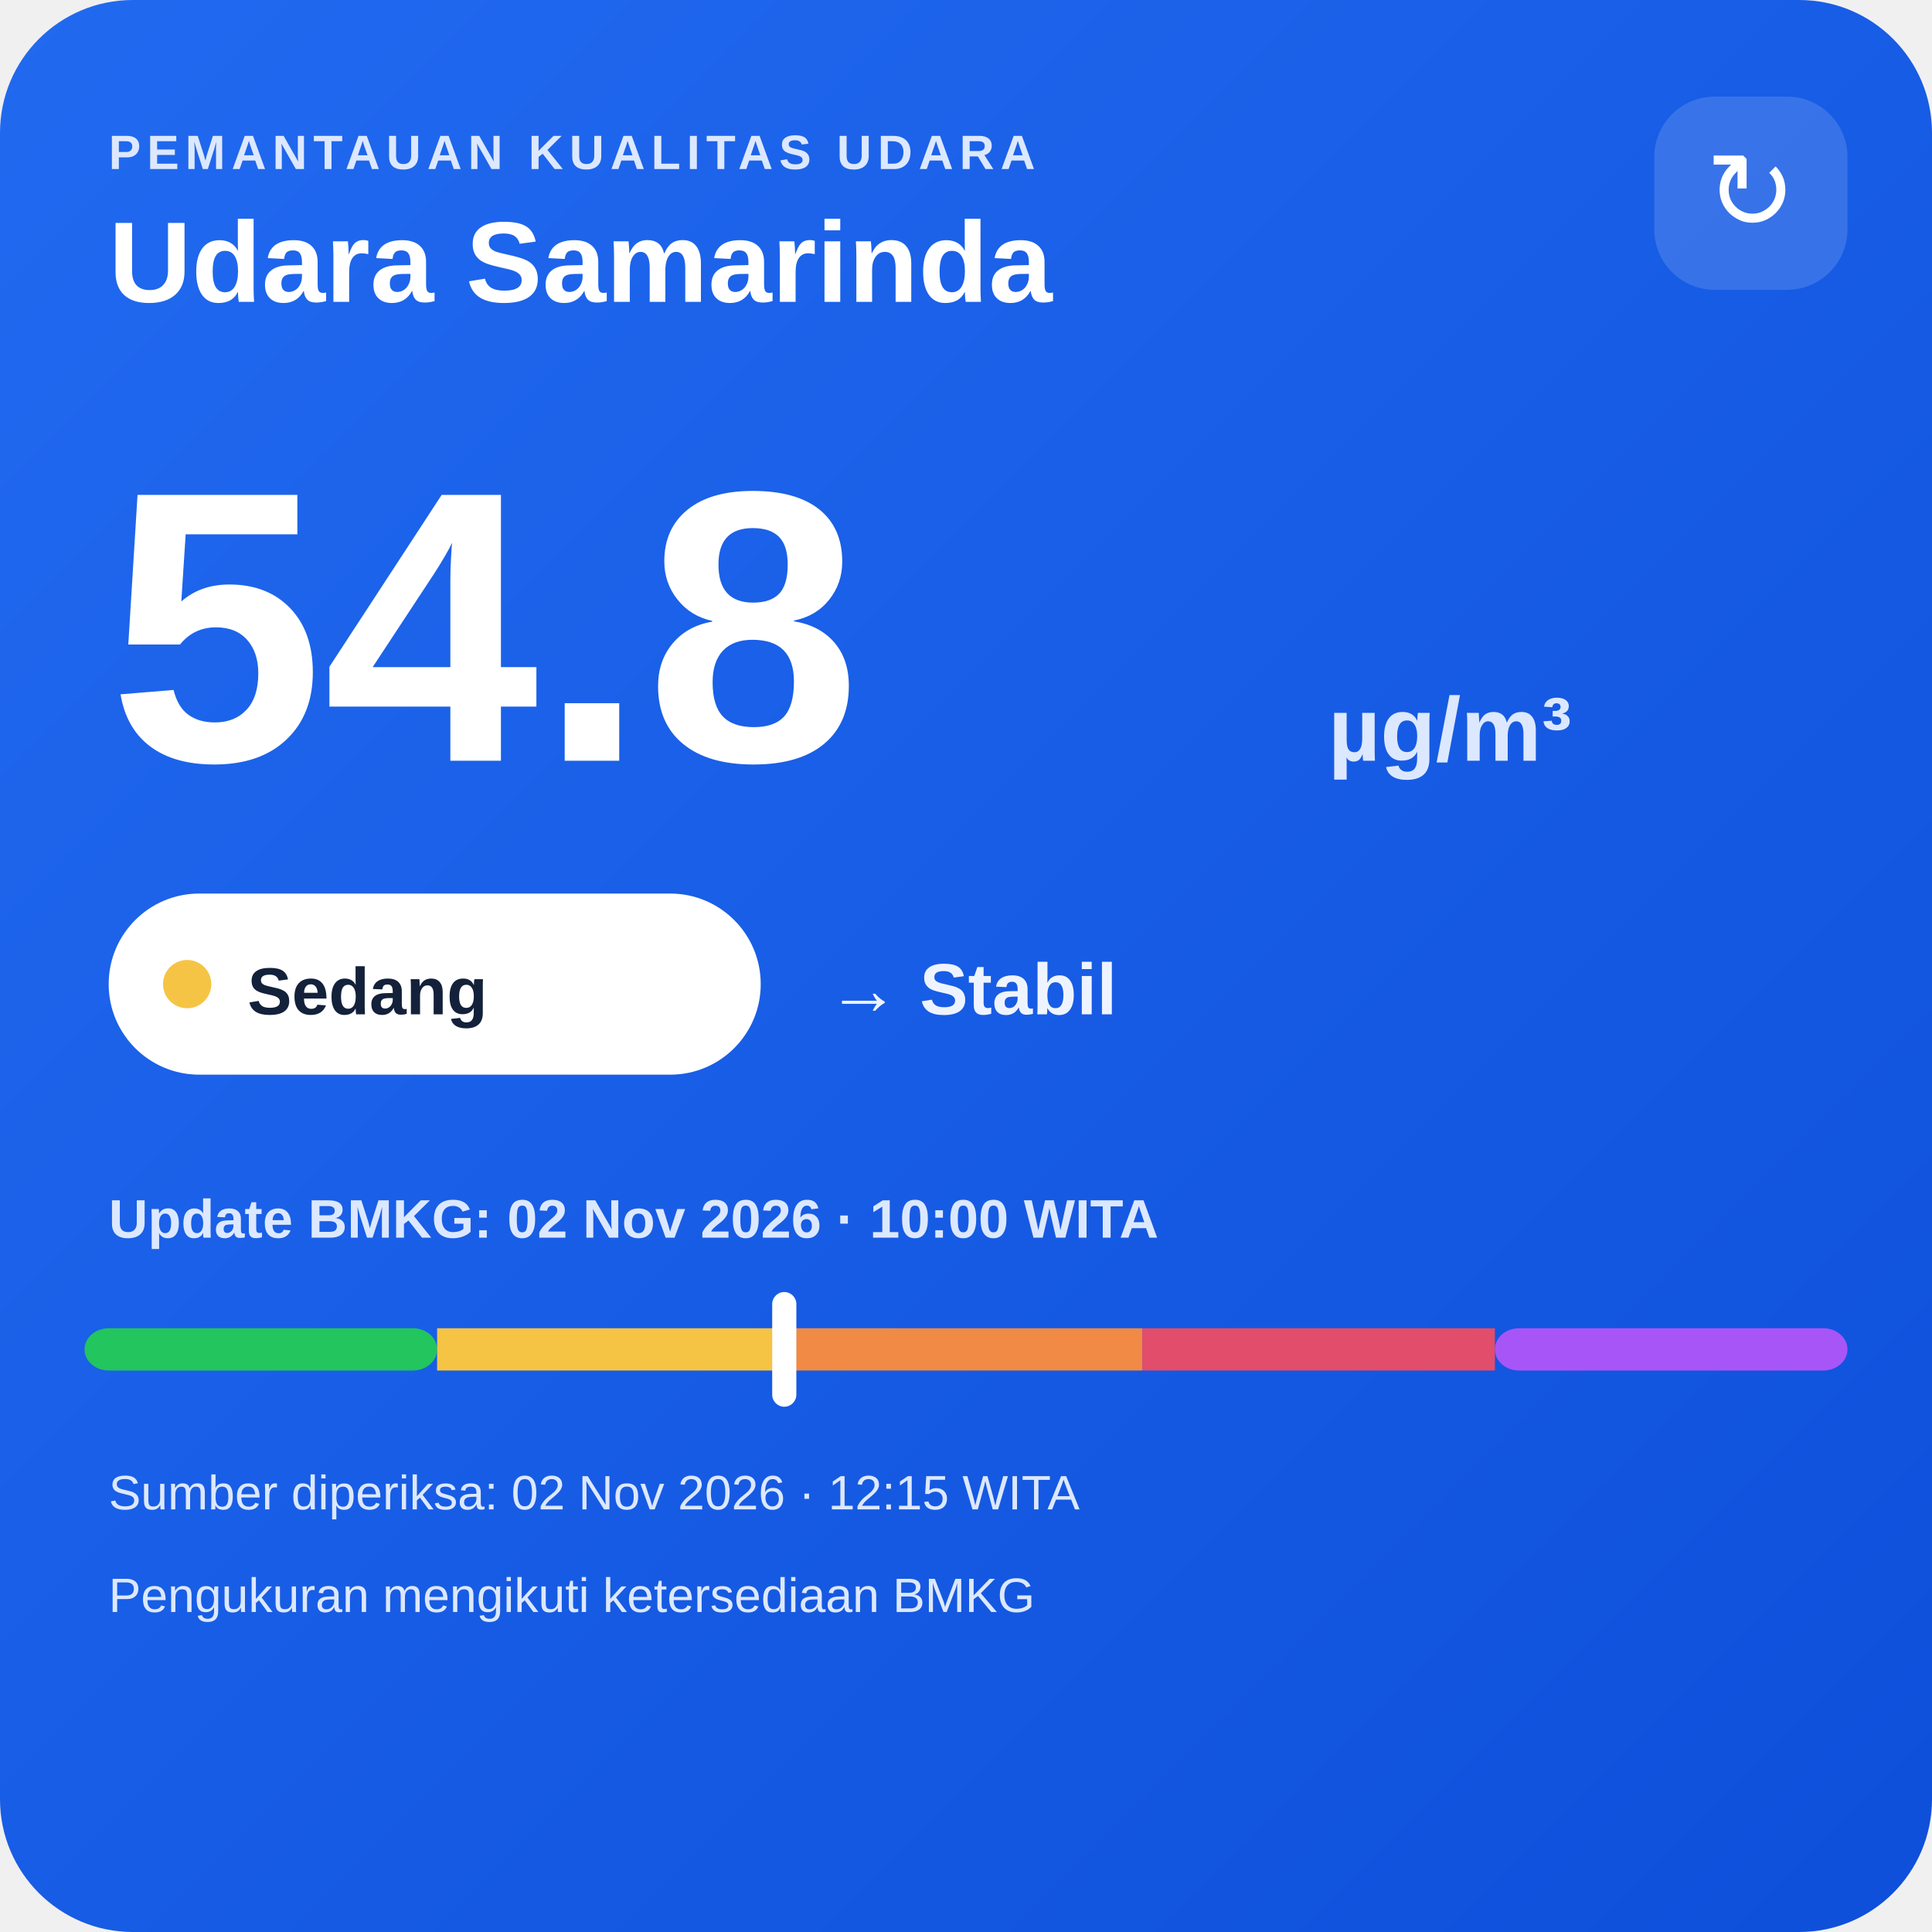
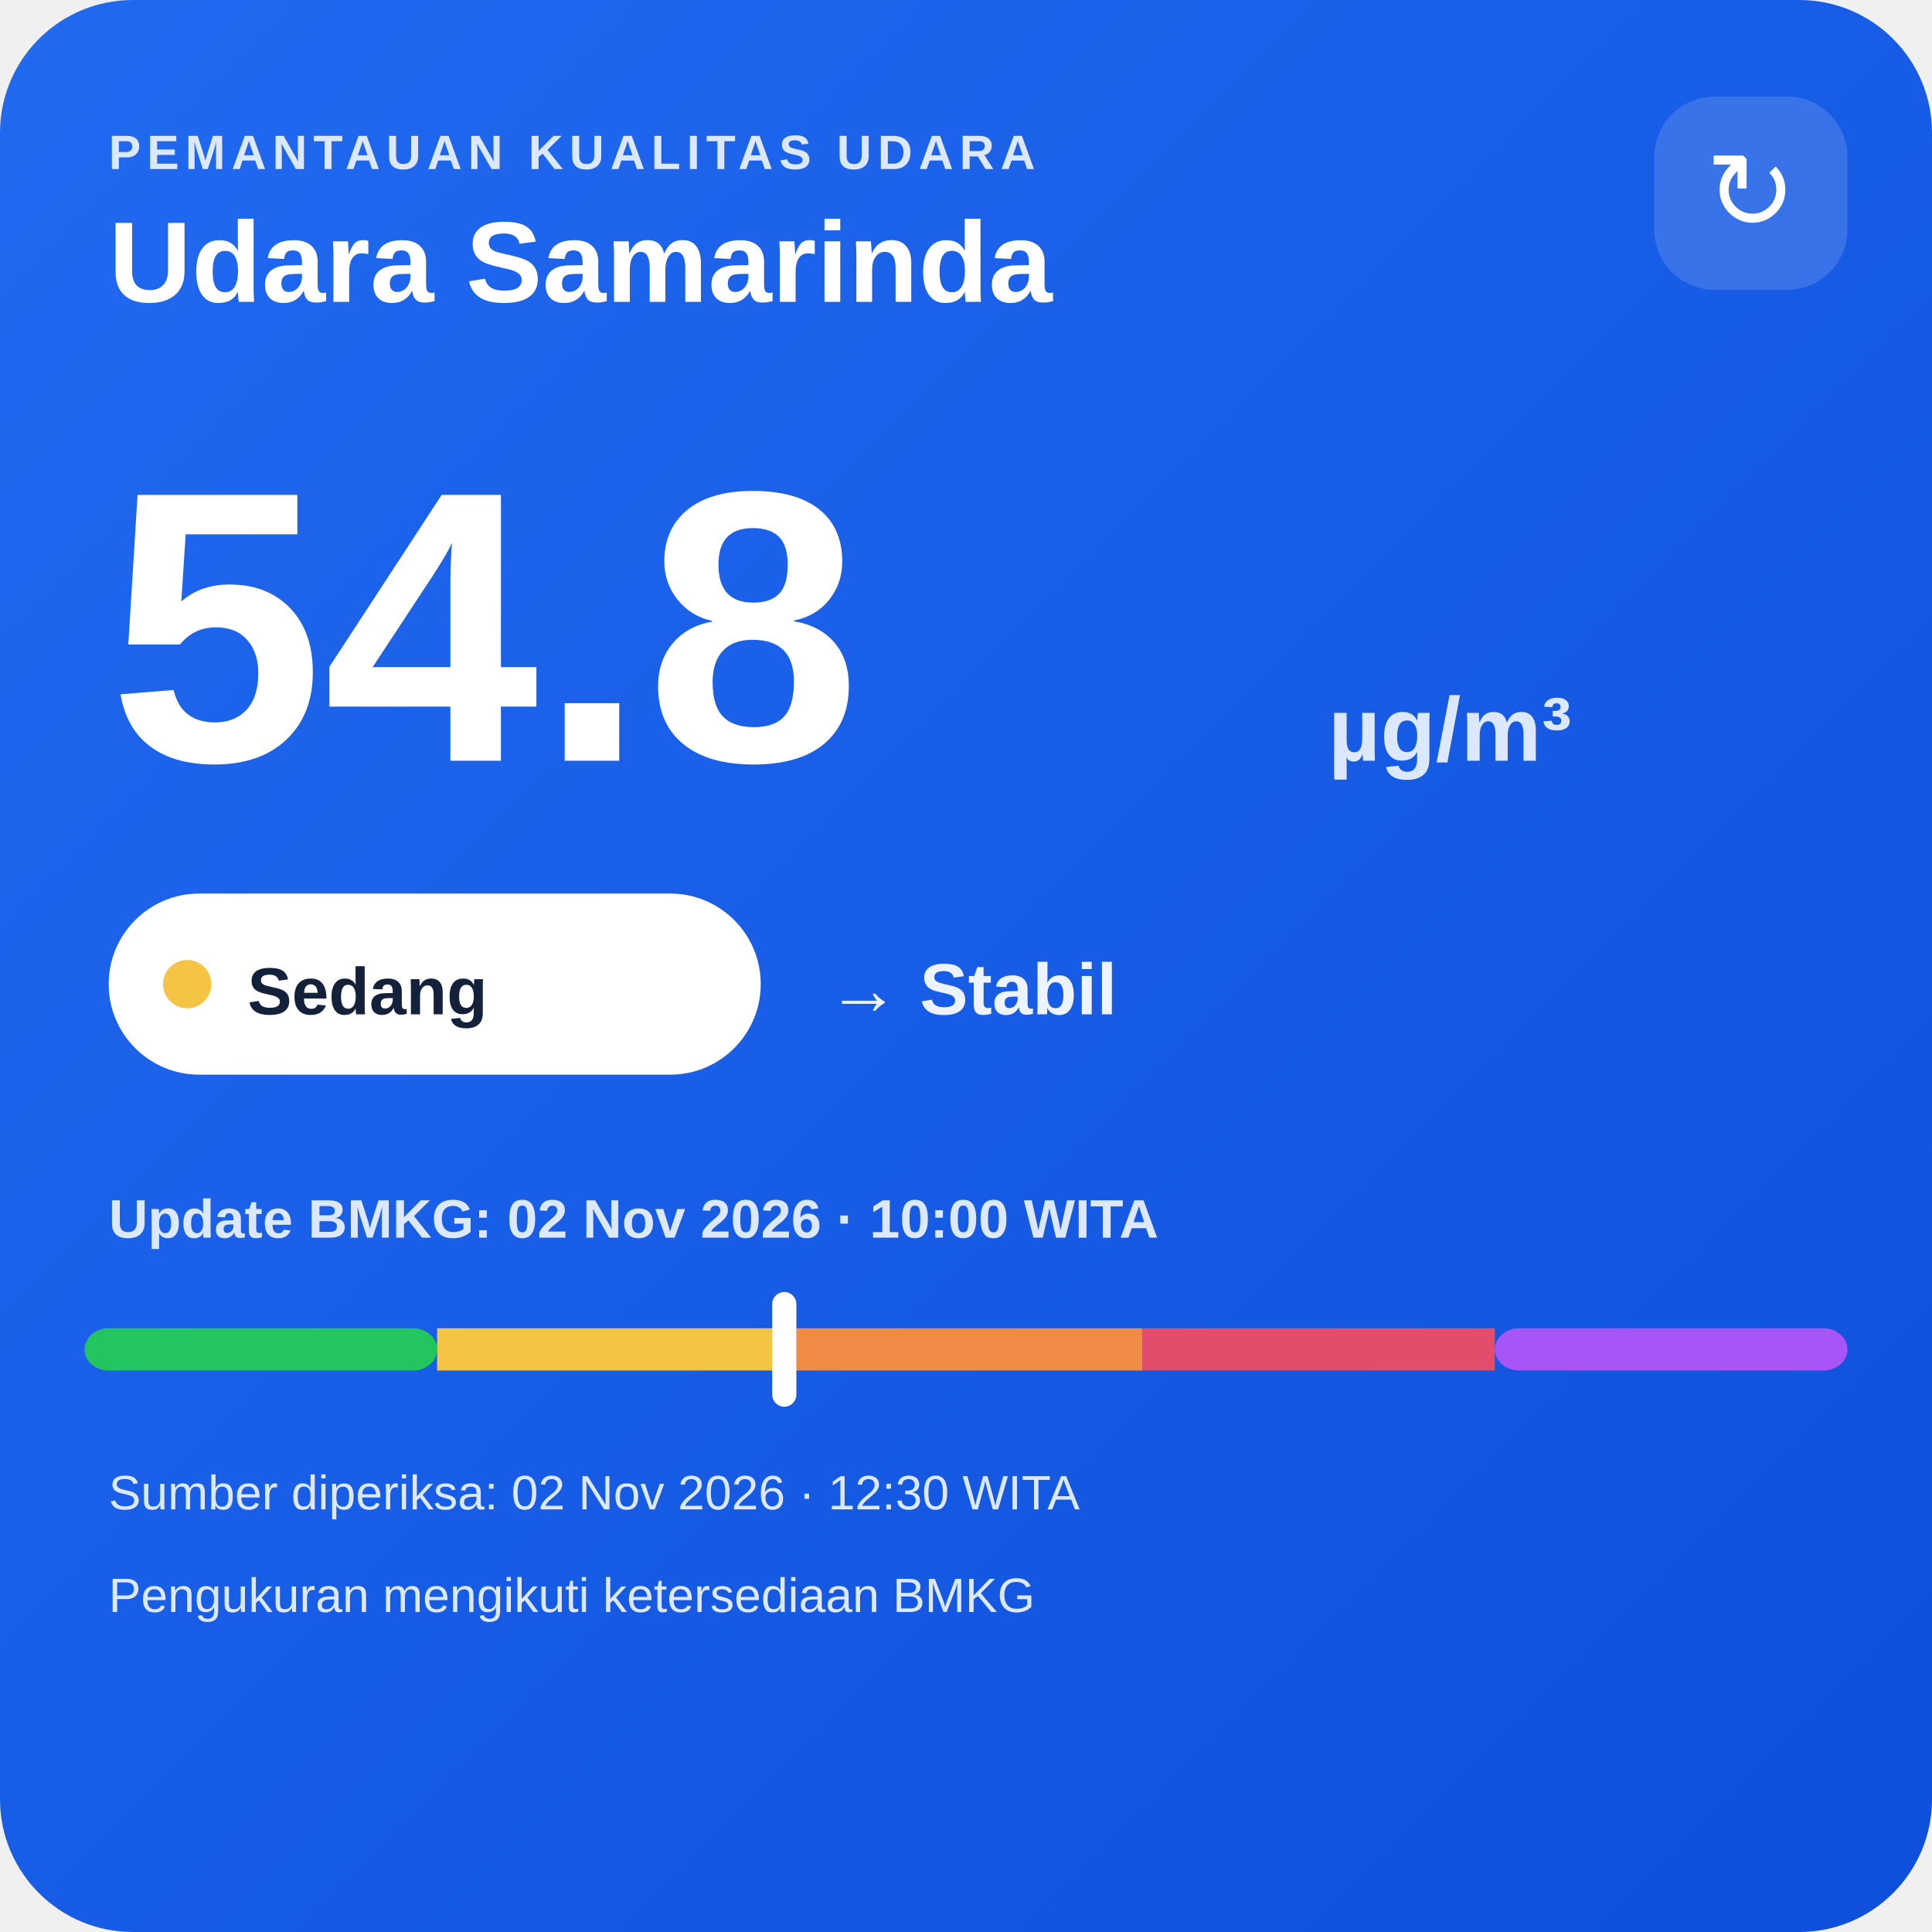
<svg xmlns="http://www.w3.org/2000/svg" width="320" height="320" viewBox="0 0 320 320">
  <defs>
    <linearGradient id="bg" x1="0" y1="0" x2="1" y2="1">
      <stop offset="0" stop-color="#216af0" />
      <stop offset="1" stop-color="#0e4fda" />
    </linearGradient>
  </defs>
  <rect width="320" height="320" rx="22" fill="url(#bg)" />
  <text x="18" y="28" fill="#dce8ff" font-family="Arial,sans-serif" font-size="8" font-weight="700" letter-spacing="1">PEMANTAUAN KUALITAS UDARA</text>
  <text x="18" y="50" fill="#ffffff" font-family="Arial,sans-serif" font-size="19" font-weight="700">Udara Samarinda</text>
  <rect x="274" y="16" width="32" height="32" rx="10" fill="#ffffff" fill-opacity=".14" />
  <text x="290" y="38" text-anchor="middle" fill="#ffffff" font-family="Arial,sans-serif" font-size="18">↻</text>
  <text x="18" y="126" fill="#ffffff" font-family="Arial,sans-serif" font-size="64" font-weight="800">54.8</text>
  <text x="220" y="126" fill="#dce8ff" font-family="Arial,sans-serif" font-size="15" font-weight="700">µg/m³</text>
  <rect x="18" y="148" width="108" height="30" rx="15" fill="#ffffff" />
  <circle cx="31" cy="163" r="4" fill="#f6c445" />
  <text x="41" y="168" fill="#13213a" font-family="Arial,sans-serif" font-size="11" font-weight="700">Sedang</text>
  <text x="137" y="168" fill="#eef4ff" font-family="Arial,sans-serif" font-size="12" font-weight="700">→ Stabil</text>
  <text x="18" y="205" fill="#dce8ff" font-family="Arial,sans-serif" font-size="9" font-weight="700">Update BMKG: 02 Nov 2026 · 10:00 WITA</text>
  <rect x="14" y="220" width="58.4" height="7" rx="4" fill="#22c55e" />
  <rect x="72.4" y="220" width="58.4" height="7" fill="#f6c445" />
  <rect x="130.8" y="220" width="58.4" height="7" fill="#f08a45" />
  <rect x="189.2" y="220" width="58.4" height="7" fill="#e24d6b" />
  <rect x="247.6" y="220" width="58.4" height="7" rx="4" fill="#a855f7" />
  <rect x="127.9" y="214" width="4" height="19" rx="2" fill="#ffffff" />
-   <text x="18" y="250" fill="#dce8ff" font-family="Arial,sans-serif" font-size="8">Sumber diperiksa: 02 Nov 2026 · 12:15 WITA</text>
+   <text x="18" y="250" fill="#dce8ff" font-family="Arial,sans-serif" font-size="8">Sumber diperiksa: 02 Nov 2026 · 12:30 WITA</text>
  <text x="18" y="267" fill="#dce8ff" font-family="Arial,sans-serif" font-size="8">Pengukuran mengikuti ketersediaan BMKG</text>
</svg>
